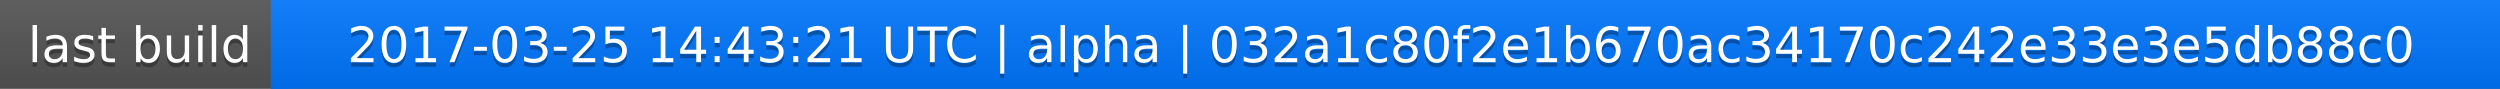
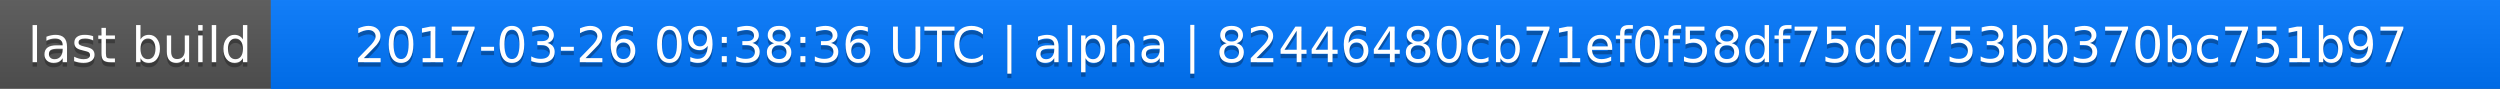
<svg xmlns="http://www.w3.org/2000/svg" width="563" height="20">
  <linearGradient id="a" x2="0" y2="100%">
    <stop offset="0" stop-color="#bbb" stop-opacity=".1" />
    <stop offset="1" stop-opacity=".1" />
  </linearGradient>
  <rect rx="0" width="563" height="20" fill="#555" />
  <rect rx="0" x="61" width="502" height="20" fill="#07f" />
  <path fill="#07f" d="M61 0h4v20h-4z" />
  <rect rx="0" width="563" height="20" fill="url(#a)" />
  <g fill="#fff" text-anchor="middle" font-family="DejaVu Sans,Verdana,Geneva,sans-serif" font-size="11">
    <text x="31.5" y="15" fill="#010101" fill-opacity=".3">last build</text>
    <text x="31.5" y="14">last build</text>
-     <text x="311" y="15" fill="#010101" fill-opacity=".3">2017-03-25 14:43:21 UTC | alpha | 032a1c80f2e1b670ac34170c242e33e3e5db88c0</text>
-     <text x="311" y="14">2017-03-25 14:43:21 UTC | alpha | 032a1c80f2e1b670ac34170c242e33e3e5db88c0</text>
+     <text x="311" y="15" fill="#010101" fill-opacity=".3">2017-03-26 09:38:36 UTC | alpha | 82446480cb71ef0f58df75dd753bb370bc751b97</text>
+     <text x="311" y="14">2017-03-26 09:38:36 UTC | alpha | 82446480cb71ef0f58df75dd753bb370bc751b97</text>
  </g>
</svg>
